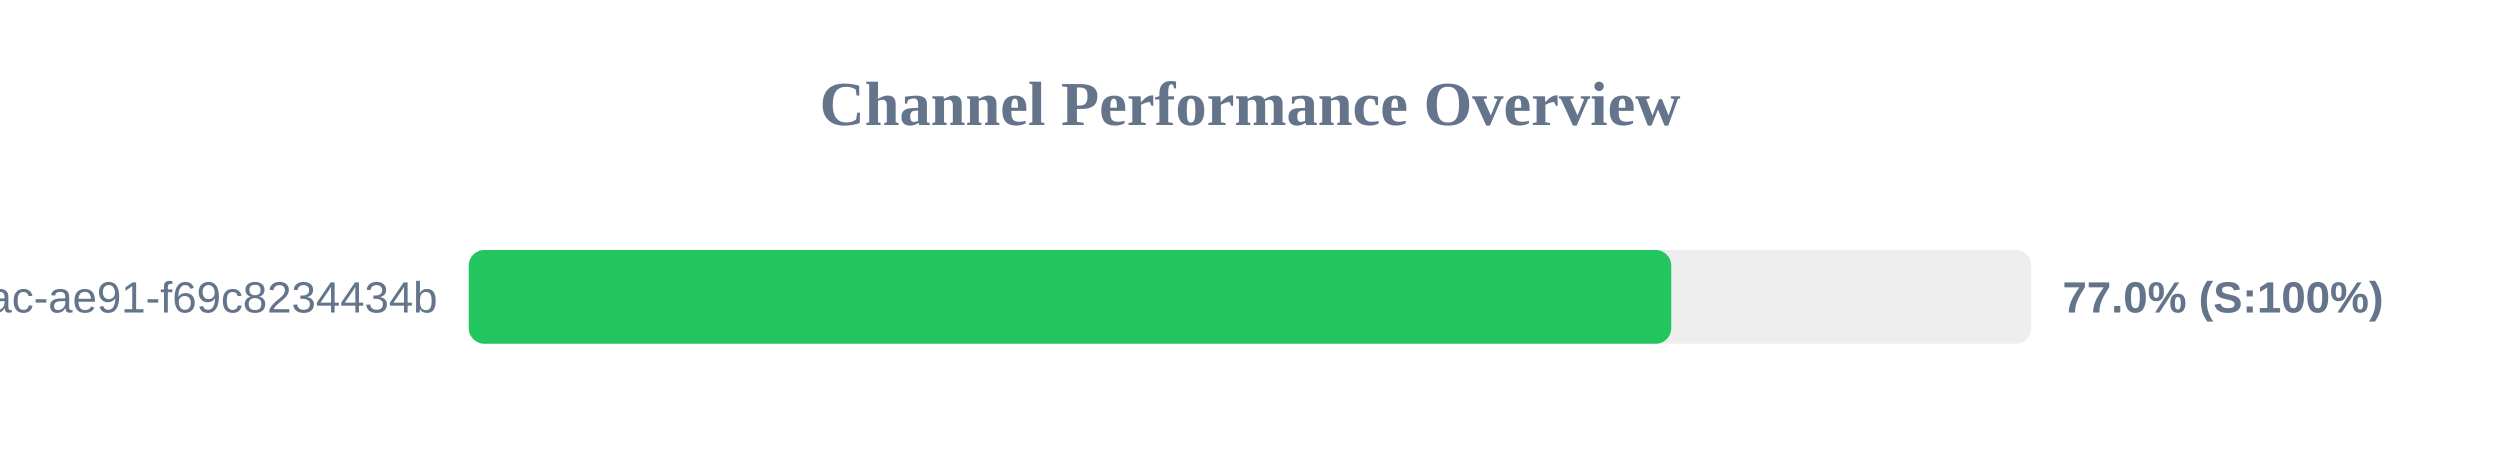
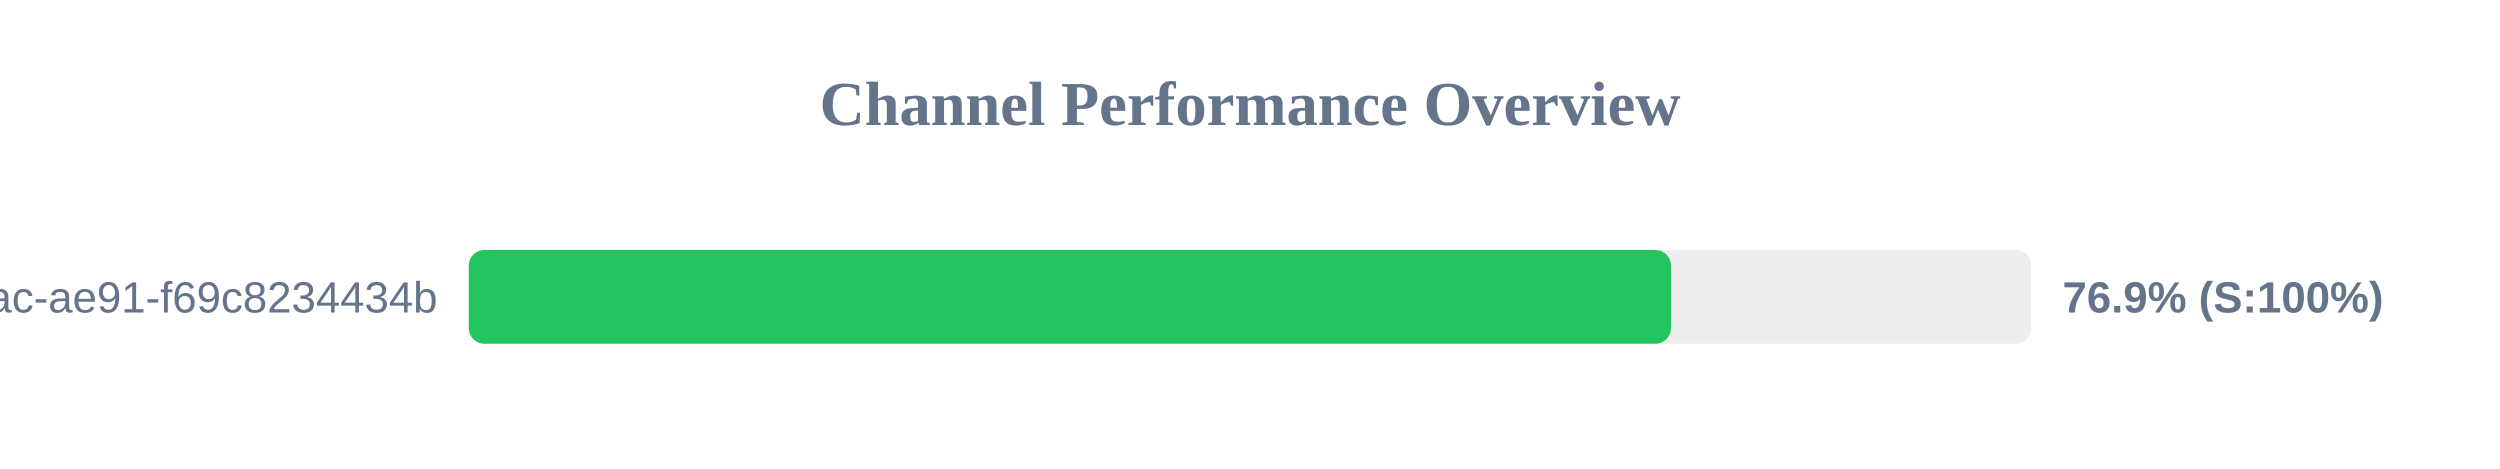
<svg xmlns="http://www.w3.org/2000/svg" width="800" height="150" version="1.1">
  <style>
        .row { font: 14px Arial; fill: #64748b; }
        .score { font: bold 14px Arial; fill: #64748b; }
    </style>
  <text x="400" y="40" text-anchor="middle" font-size="20px" font-weight="bold" fill="#64748b">Channel Performance Overview</text>
  <rect x="150" y="80" width="500" height="30" fill="#eee" rx="5" />
-   <rect x="150" y="80" width="384.8" height="30" fill="#22c55e" rx="5" />
+   <rect x="150" y="80" width="384.7" height="30" fill="#22c55e" rx="5" />
  <text x="140" y="100" text-anchor="end" class="row">?uuid=942b9cb8-92fa-46ac-ae91-f69c8234434b</text>
-   <text x="660" y="100" text-anchor="start" class="score">77.0% (S:100%)</text>
+   <text x="660" y="100" text-anchor="start" class="score">76.9% (S:100%)</text>
</svg>
